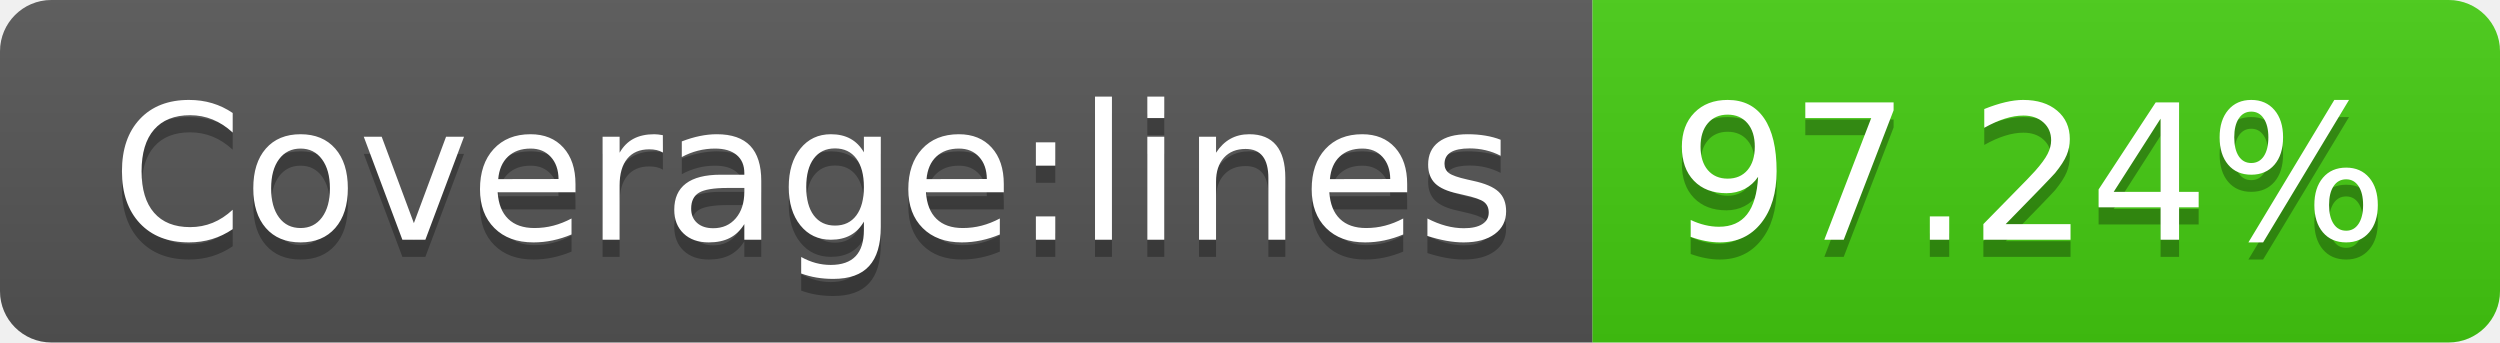
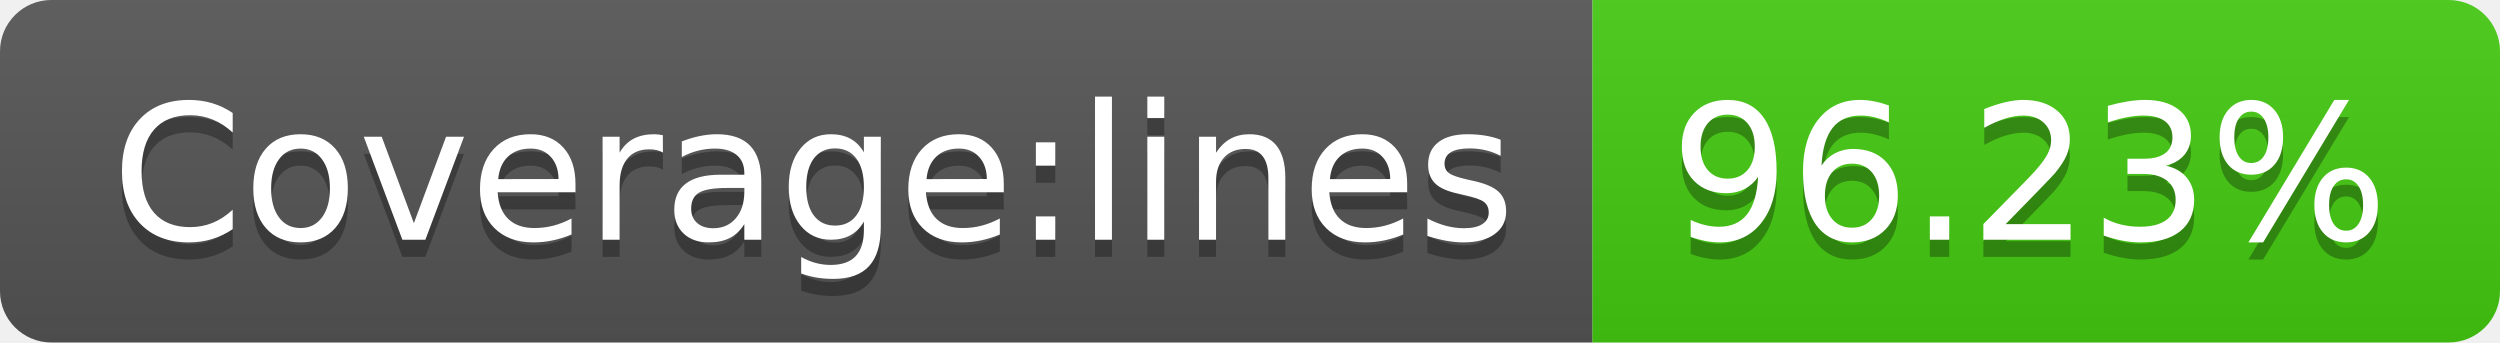
- <svg xmlns="http://www.w3.org/2000/svg" width="146" height="20" role="img" aria-label="Coverage:lines: 97.24%">
+ <svg xmlns="http://www.w3.org/2000/svg" width="146" height="20" role="img" aria-label="Coverage:lines: 96.23%">
  <linearGradient id="s" x2="0" y2="100%">
    <stop offset="0" stop-color="#bbb" stop-opacity=".1" />
    <stop offset="1" stop-opacity=".1" />
  </linearGradient>
  <clipPath id="r">
    <rect width="146" height="20" rx="3" fill="#fff" />
  </clipPath>
  <g clip-path="url(#r)">
    <rect width="93" height="20" fill="#555" />
    <rect x="93" width="53" height="20" fill="#4c1" />
    <rect width="146" height="20" fill="url(#s)" />
  </g>
  <g fill="#fff" text-anchor="middle" font-family="Verdana,Geneva,DejaVu Sans,sans-serif" text-rendering="geometricPrecision" font-size="110">
    <text aria-hidden="true" x="475" y="150" fill="#010101" fill-opacity=".3" transform="scale(.1)" textLength="830">Coverage:lines</text>
    <text x="475" y="140" transform="scale(.1)" fill="#fff" textLength="830">Coverage:lines</text>
-     <text aria-hidden="true" x="1185" y="150" fill="#010101" fill-opacity=".3" transform="scale(.1)" textLength="430">97.24%</text>
-     <text x="1185" y="140" transform="scale(.1)" fill="#fff" textLength="430">97.24%</text>
+     <text aria-hidden="true" x="1185" y="150" fill="#010101" fill-opacity=".3" transform="scale(.1)" textLength="430">96.23%</text>
+     <text x="1185" y="140" transform="scale(.1)" fill="#fff" textLength="430">96.23%</text>
  </g>
</svg>
